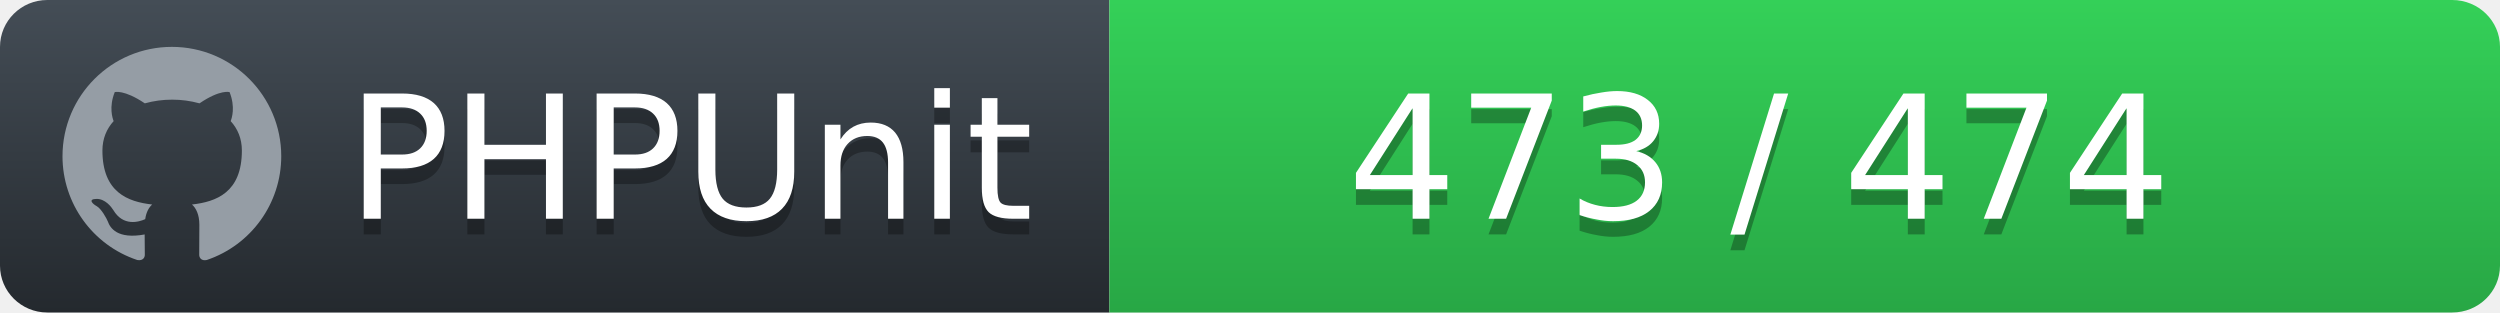
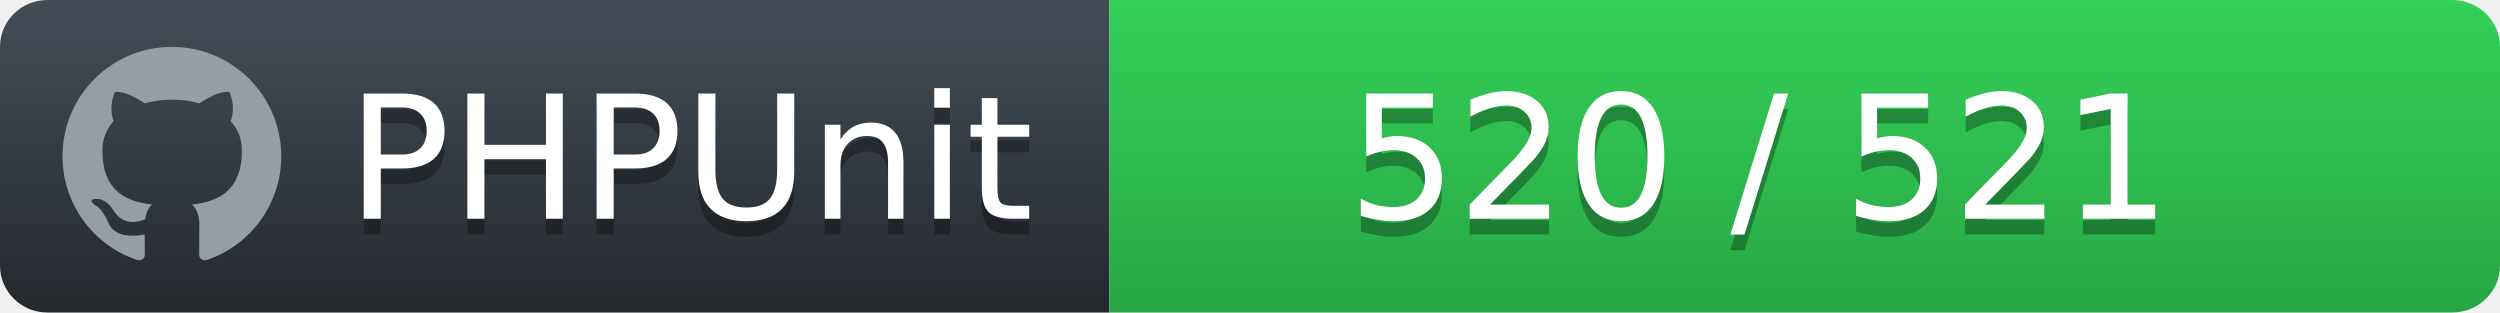
<svg xmlns="http://www.w3.org/2000/svg" width="160" height="20">
  <defs>
    <linearGradient id="workflow-fill" x1="50%" y1="0%" x2="50%" y2="100%">
      <stop stop-color="#444D56" offset="0%" />
      <stop stop-color="#24292E" offset="100%" />
    </linearGradient>
    <linearGradient id="state-fill" x1="50%" y1="0%" x2="50%" y2="100%">
      <stop stop-color="#34D058" offset="0%" />
      <stop stop-color="#28A745" offset="100%" />
    </linearGradient>
  </defs>
  <g fill="none" fill-rule="evenodd">
    <g font-family="'DejaVu Sans',Verdana,Geneva,sans-serif" font-size="11">
      <path id="workflow-bg" d="M0,3 C0,1.343 1.355,0 3.027,0 L71,0 L71,20 L3.027,20 C1.355,20 0,18.657 0,17 L0,3 Z" fill="url(#workflow-fill)" fill-rule="nonzero" />
      <text fill="#010101" fill-opacity=".3">
        <tspan x="22.198" y="15" aria-hidden="true">PHPUnit</tspan>
      </text>
      <text fill="#FFFFFF">
        <tspan x="22.198" y="14">PHPUnit</tspan>
      </text>
    </g>
    <g transform="translate(71)" font-family="'DejaVu Sans',Verdana,Geneva,sans-serif" font-size="11">
      <path d="M0 0h85.939C87.629 0 89 1.343 89 3v14c0 1.657-1.37 3-3.061 3H0V0z" id="state-bg" fill="url(#state-fill)" fill-rule="nonzero" />
      <text fill="#010101" fill-opacity=".3" aria-hidden="true">
-         <tspan x="15.25" y="15">473 / 474</tspan>
+         <tspan x="15.25" y="15">520 / 521</tspan>
      </text>
      <text fill="#FFFFFF">
-         <tspan x="15.25" y="14">473 / 474</tspan>
+         <tspan x="15.25" y="14">520 / 521</tspan>
      </text>
    </g>
    <path fill="#959DA5" d="M11 3c-3.868 0-7 3.132-7 7a6.996 6.996 0 0 0 4.786 6.641c.35.062.482-.148.482-.332 0-.166-.01-.718-.01-1.304-1.758.324-2.213-.429-2.353-.822-.079-.202-.42-.823-.717-.99-.245-.13-.595-.454-.01-.463.552-.009.946.508 1.077.718.63 1.058 1.636.76 2.039.577.061-.455.245-.761.446-.936-1.557-.175-3.185-.779-3.185-3.456 0-.762.271-1.392.718-1.882-.07-.175-.315-.892.07-1.855 0 0 .586-.183 1.925.718a6.5 6.5 0 0 1 1.75-.236 6.5 6.5 0 0 1 1.75.236c1.338-.91 1.925-.718 1.925-.718.385.963.14 1.68.07 1.855.446.49.717 1.112.717 1.882 0 2.686-1.636 3.28-3.194 3.456.254.219.473.639.473 1.295 0 .936-.009 1.689-.009 1.925 0 .184.131.402.481.332A7.011 7.011 0 0 0 18 10c0-3.867-3.133-7-7-7z" />
  </g>
</svg>
